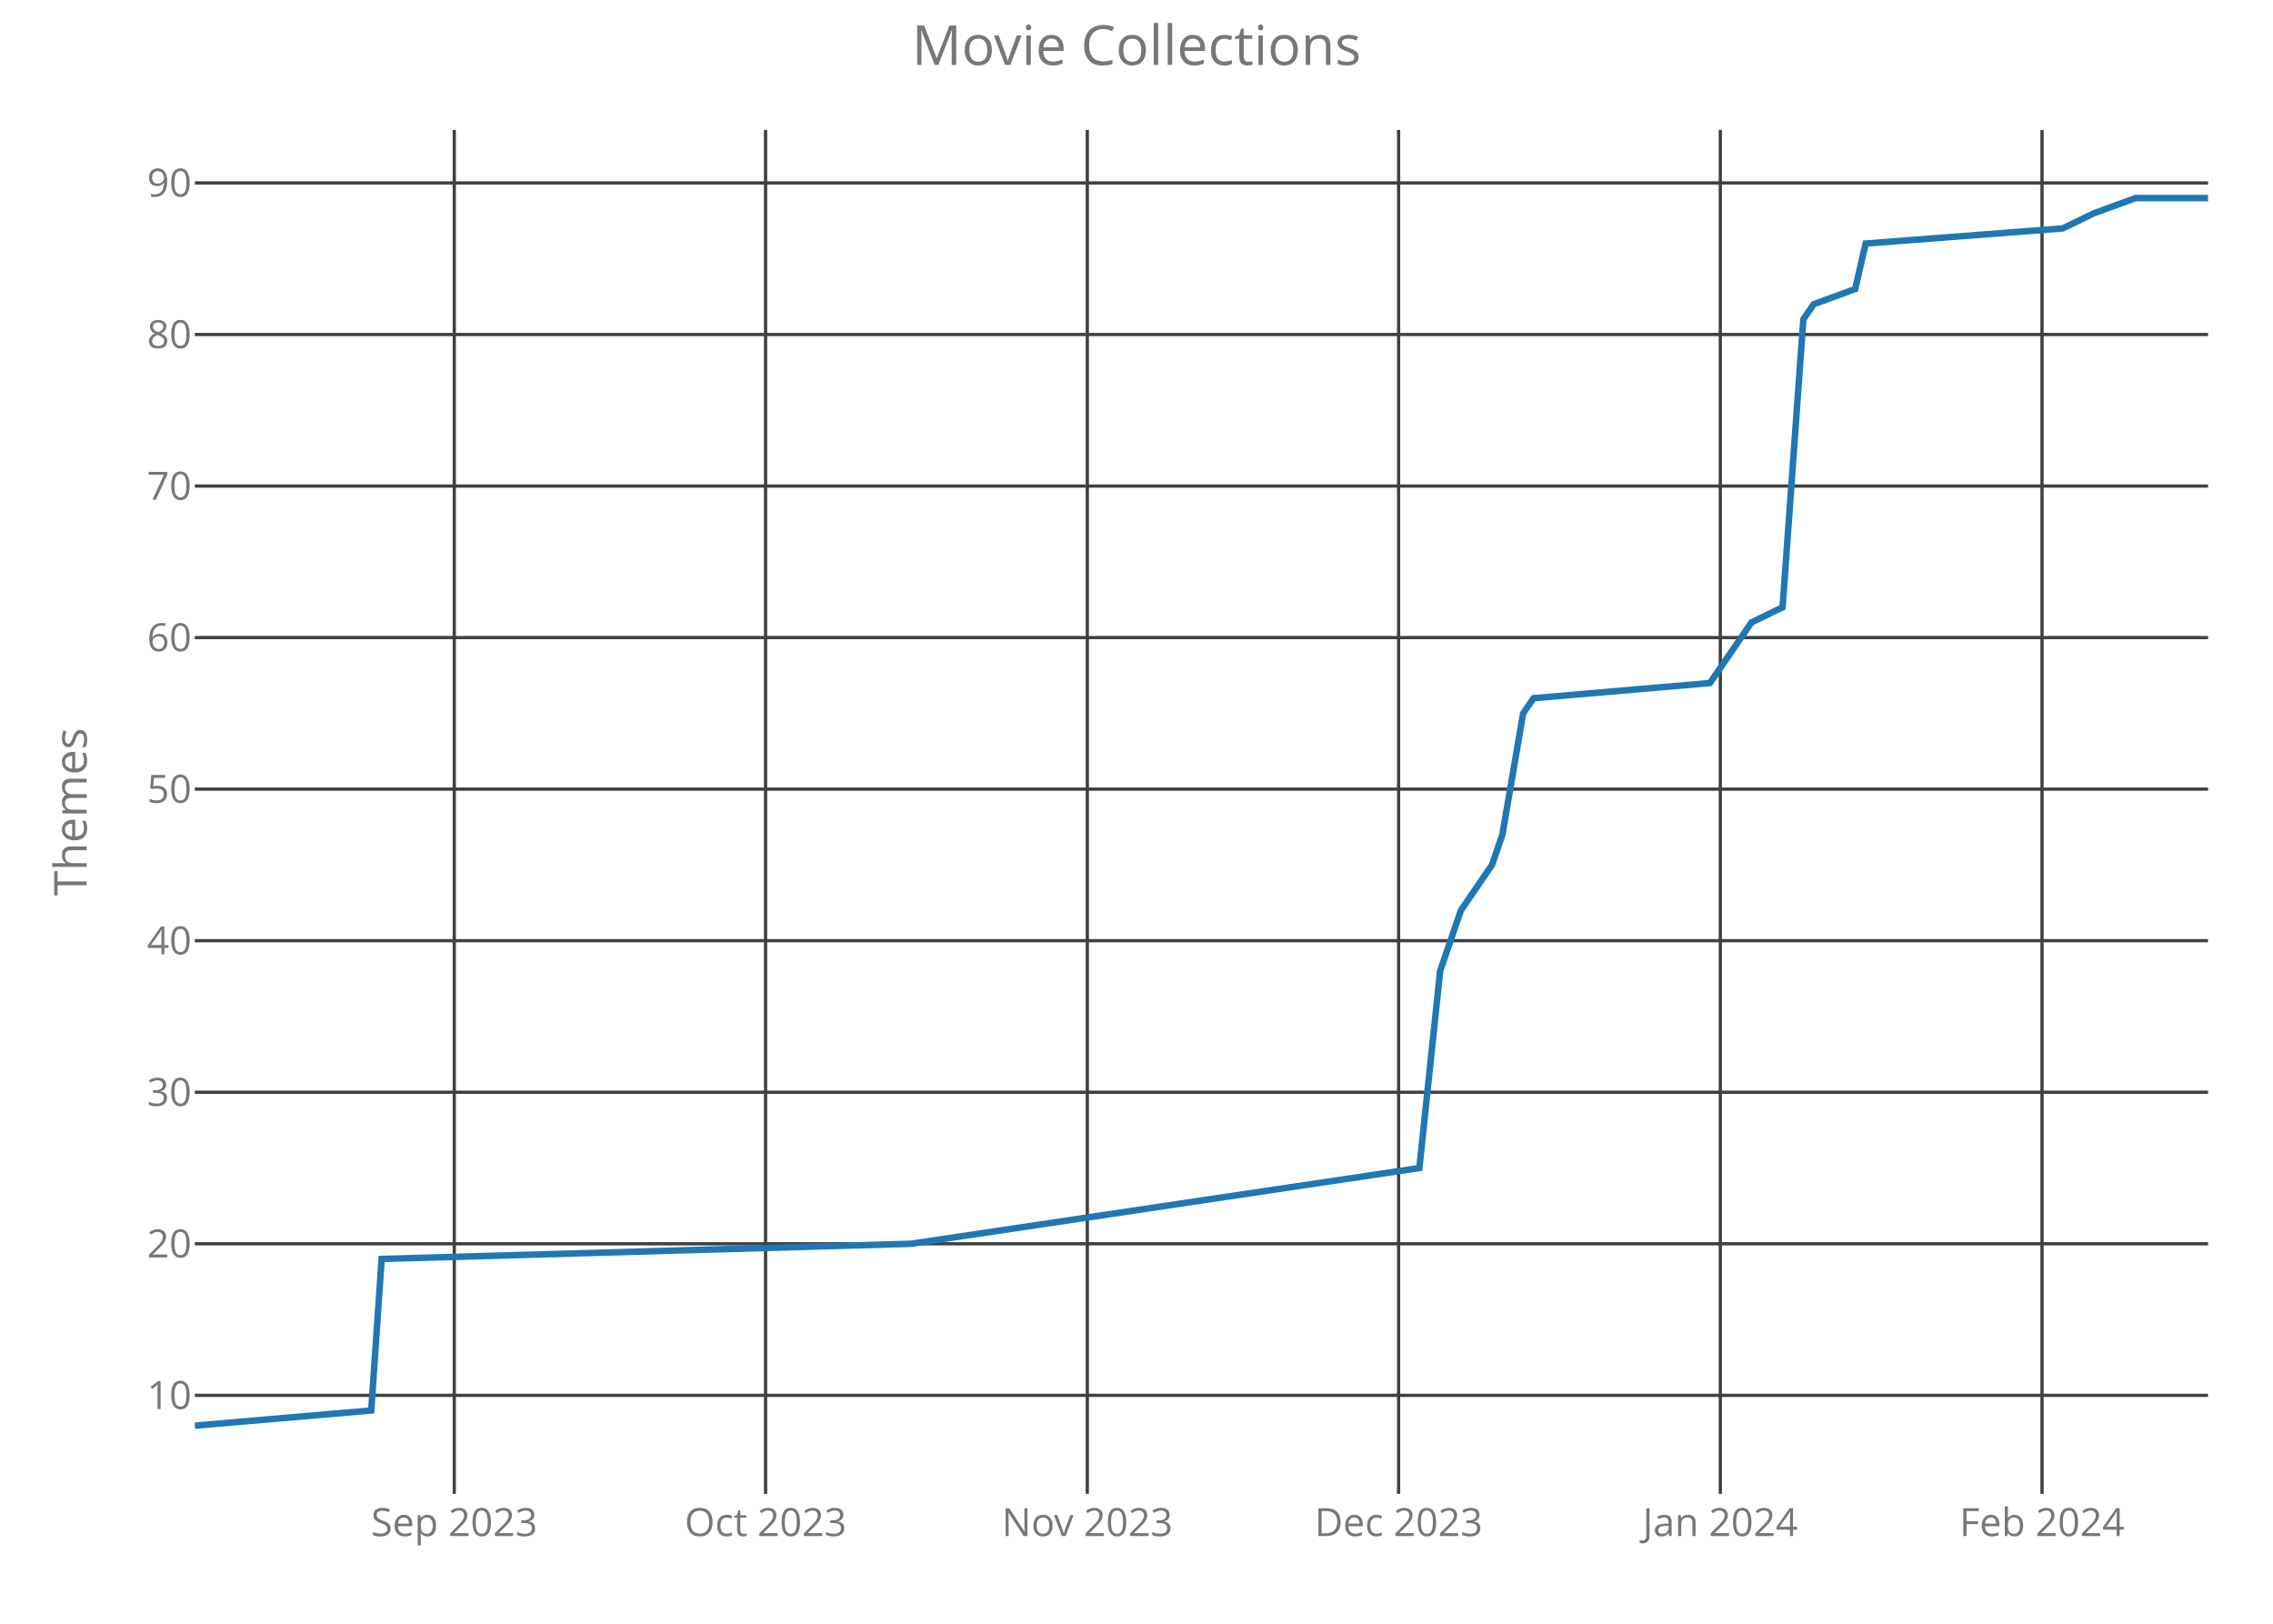
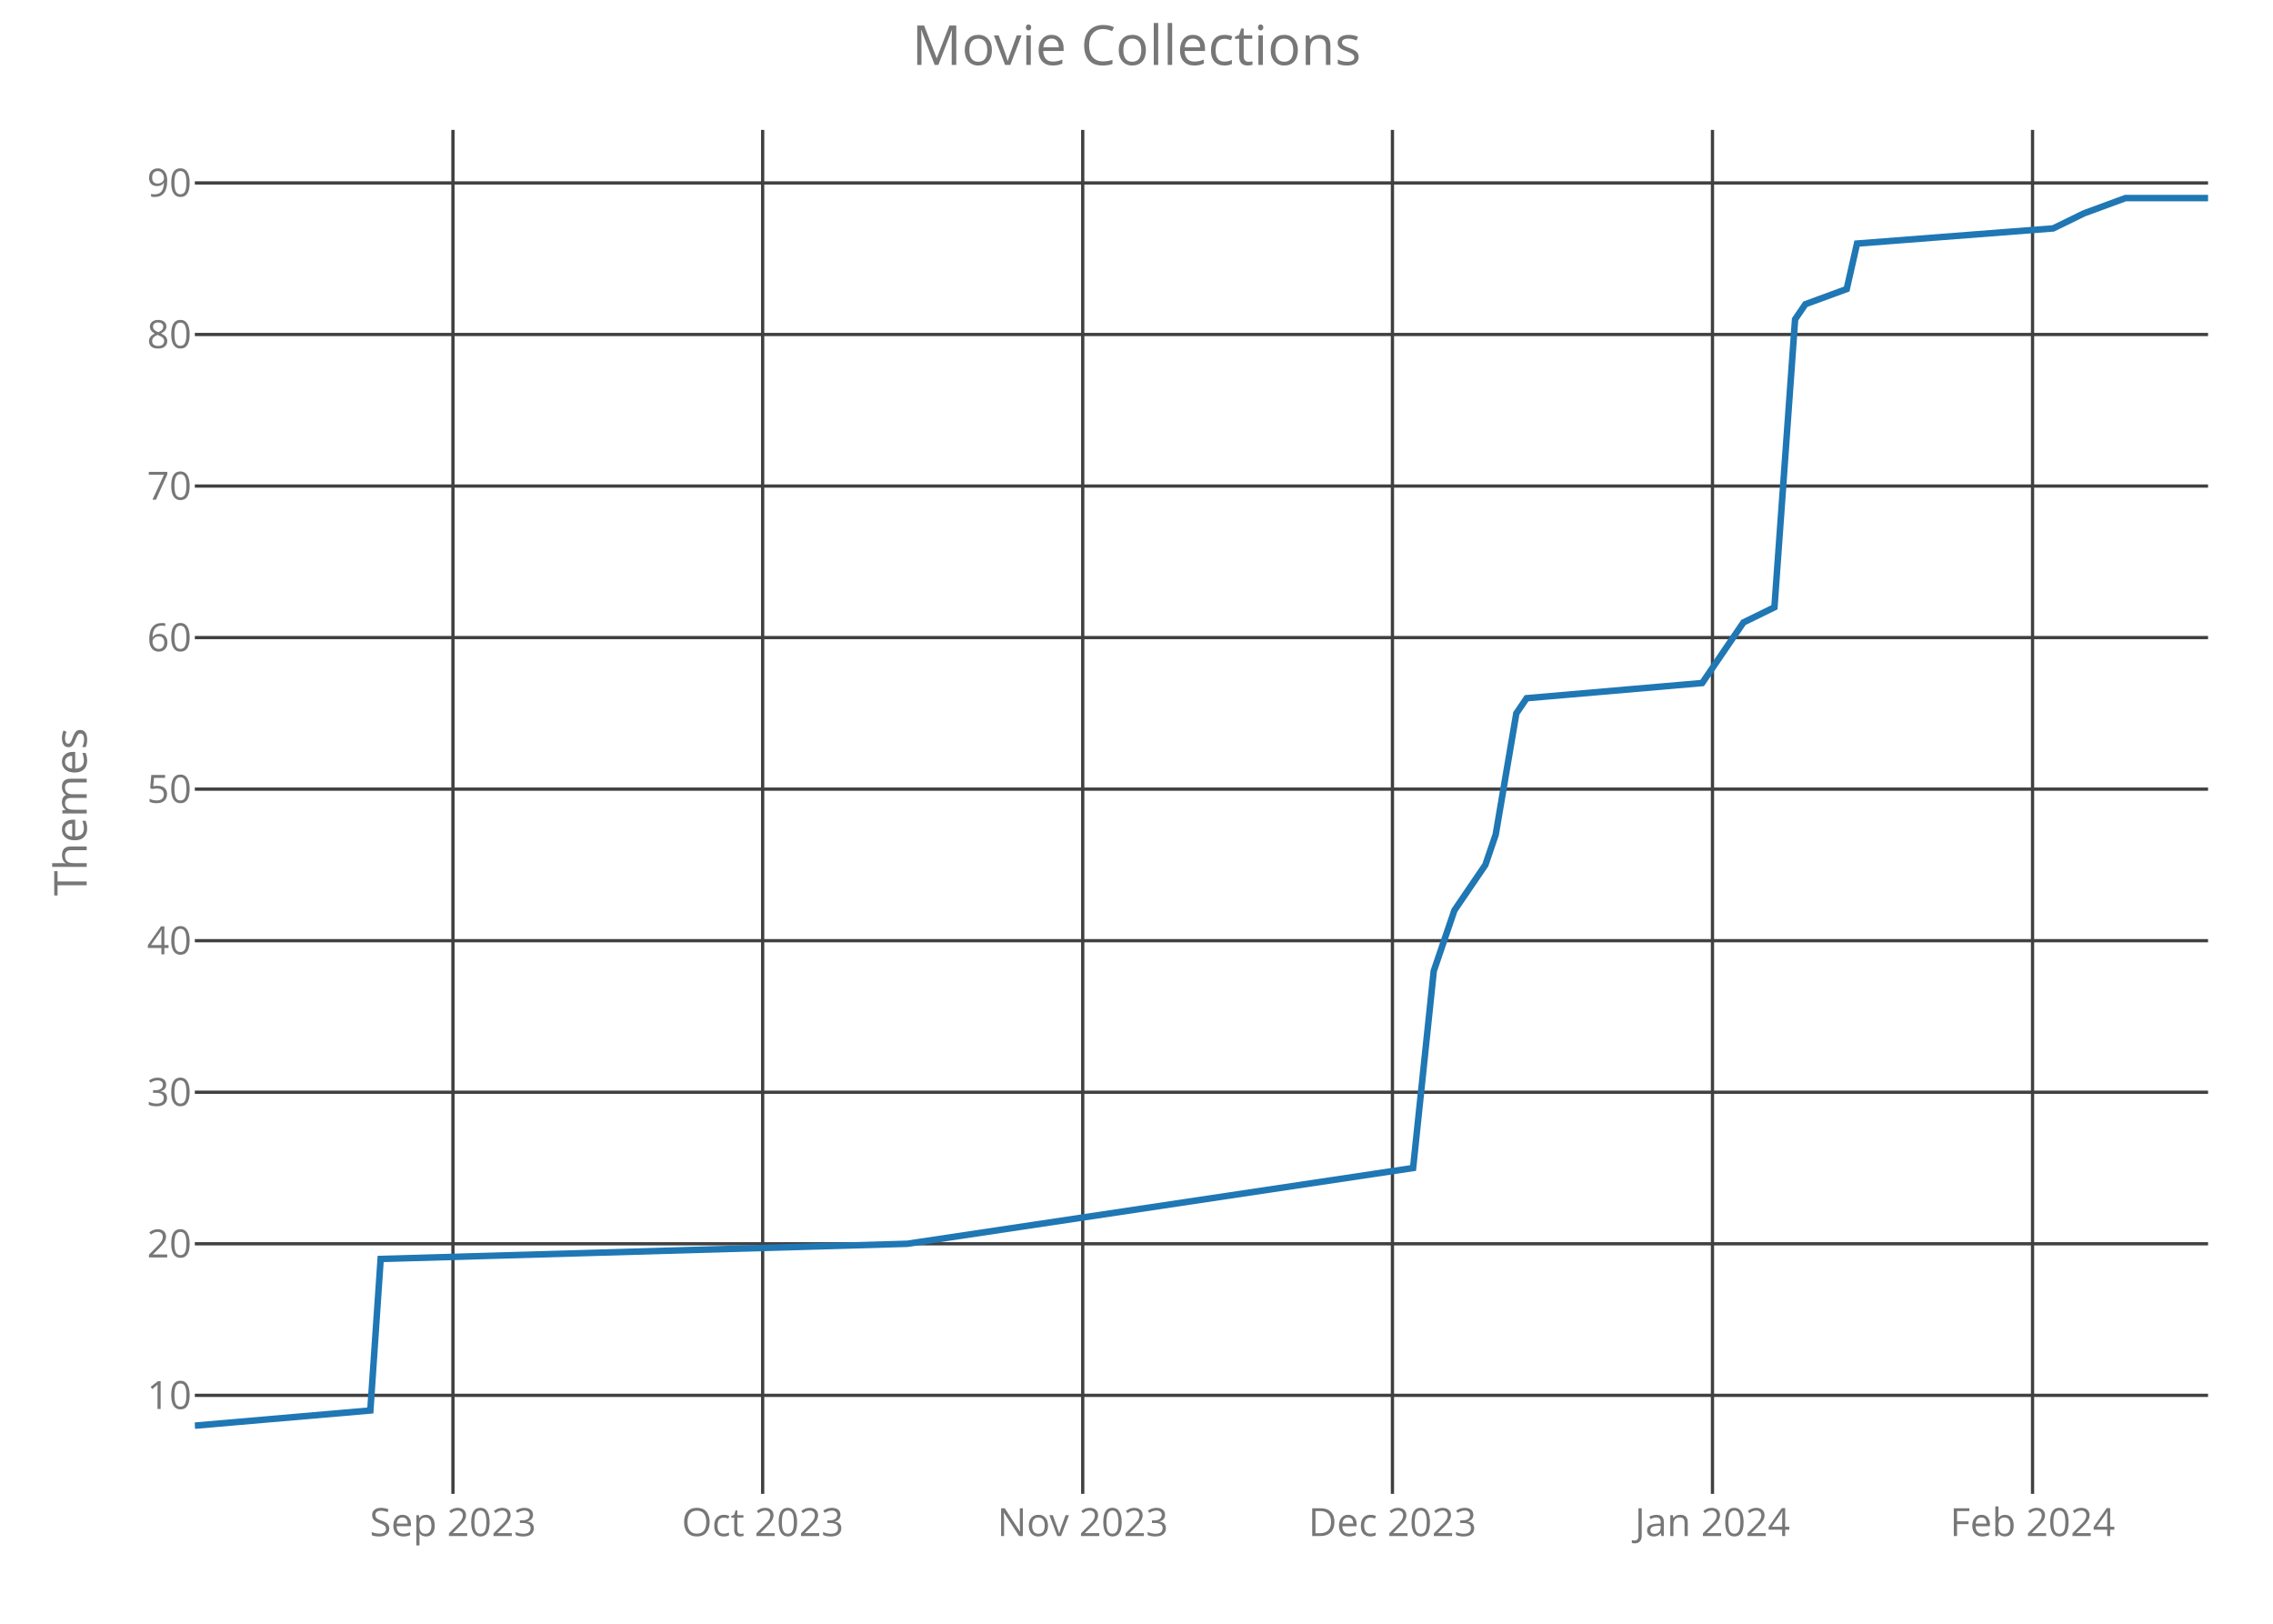
<svg xmlns="http://www.w3.org/2000/svg" class="main-svg" width="700" height="500" style="" viewBox="0 0 700 500">
  <rect x="0" y="0" width="700" height="500" style="fill: rgb(0, 0, 0); fill-opacity: 0;" />
-   <defs id="defs-7493f3">
+   <defs id="defs-268f91">
    <g class="clips">
-       <clipPath id="clip7493f3xyplot" class="plotclip">
+       <clipPath id="clip268f91xyplot" class="plotclip">
        <rect width="620" height="420" />
      </clipPath>
-       <clipPath class="axesclip" id="clip7493f3x">
+       <clipPath class="axesclip" id="clip268f91x">
        <rect x="60" y="0" width="620" height="500" />
      </clipPath>
-       <clipPath class="axesclip" id="clip7493f3y">
+       <clipPath class="axesclip" id="clip268f91y">
        <rect x="0" y="40" width="700" height="420" />
      </clipPath>
-       <clipPath class="axesclip" id="clip7493f3xy">
+       <clipPath class="axesclip" id="clip268f91xy">
        <rect x="60" y="40" width="620" height="420" />
      </clipPath>
    </g>
    <g class="gradients" />
  </defs>
  <g class="bglayer">
    <rect class="bg" x="60" y="40" width="620" height="420" style="fill: rgb(0, 0, 0); fill-opacity: 0; stroke-width: 0;" />
  </g>
  <g class="layer-below">
    <g class="imagelayer" />
    <g class="shapelayer" />
  </g>
  <g class="cartesianlayer">
    <g class="subplot xy">
      <g class="layer-subplot">
        <g class="shapelayer" />
        <g class="imagelayer" />
      </g>
      <g class="gridlayer">
        <g class="x">
-           <path class="xgrid crisp" transform="translate(139.9,0)" d="M0,40v420" style="stroke: rgb(64, 64, 64); stroke-opacity: 1; stroke-width: 1px;" />
-           <path class="xgrid crisp" transform="translate(235.77,0)" d="M0,40v420" style="stroke: rgb(64, 64, 64); stroke-opacity: 1; stroke-width: 1px;" />
-           <path class="xgrid crisp" transform="translate(334.85,0)" d="M0,40v420" style="stroke: rgb(64, 64, 64); stroke-opacity: 1; stroke-width: 1px;" />
-           <path class="xgrid crisp" transform="translate(430.72,0)" d="M0,40v420" style="stroke: rgb(64, 64, 64); stroke-opacity: 1; stroke-width: 1px;" />
-           <path class="xgrid crisp" transform="translate(529.79,0)" d="M0,40v420" style="stroke: rgb(64, 64, 64); stroke-opacity: 1; stroke-width: 1px;" />
-           <path class="xgrid crisp" transform="translate(628.87,0)" d="M0,40v420" style="stroke: rgb(64, 64, 64); stroke-opacity: 1; stroke-width: 1px;" />
+           <path class="xgrid crisp" transform="translate(139.49,0)" d="M0,40v420" style="stroke: rgb(64, 64, 64); stroke-opacity: 1; stroke-width: 1px;" />
+           <path class="xgrid crisp" transform="translate(234.87,0)" d="M0,40v420" style="stroke: rgb(64, 64, 64); stroke-opacity: 1; stroke-width: 1px;" />
+           <path class="xgrid crisp" transform="translate(333.44,0)" d="M0,40v420" style="stroke: rgb(64, 64, 64); stroke-opacity: 1; stroke-width: 1px;" />
+           <path class="xgrid crisp" transform="translate(428.82,0)" d="M0,40v420" style="stroke: rgb(64, 64, 64); stroke-opacity: 1; stroke-width: 1px;" />
+           <path class="xgrid crisp" transform="translate(527.38,0)" d="M0,40v420" style="stroke: rgb(64, 64, 64); stroke-opacity: 1; stroke-width: 1px;" />
+           <path class="xgrid crisp" transform="translate(625.95,0)" d="M0,40v420" style="stroke: rgb(64, 64, 64); stroke-opacity: 1; stroke-width: 1px;" />
        </g>
        <g class="y">
          <path class="ygrid crisp" transform="translate(0,429.67)" d="M60,0h620" style="stroke: rgb(64, 64, 64); stroke-opacity: 1; stroke-width: 1px;" />
          <path class="ygrid crisp" transform="translate(0,383)" d="M60,0h620" style="stroke: rgb(64, 64, 64); stroke-opacity: 1; stroke-width: 1px;" />
          <path class="ygrid crisp" transform="translate(0,336.33)" d="M60,0h620" style="stroke: rgb(64, 64, 64); stroke-opacity: 1; stroke-width: 1px;" />
          <path class="ygrid crisp" transform="translate(0,289.67)" d="M60,0h620" style="stroke: rgb(64, 64, 64); stroke-opacity: 1; stroke-width: 1px;" />
          <path class="ygrid crisp" transform="translate(0,243)" d="M60,0h620" style="stroke: rgb(64, 64, 64); stroke-opacity: 1; stroke-width: 1px;" />
          <path class="ygrid crisp" transform="translate(0,196.33)" d="M60,0h620" style="stroke: rgb(64, 64, 64); stroke-opacity: 1; stroke-width: 1px;" />
          <path class="ygrid crisp" transform="translate(0,149.67)" d="M60,0h620" style="stroke: rgb(64, 64, 64); stroke-opacity: 1; stroke-width: 1px;" />
          <path class="ygrid crisp" transform="translate(0,103)" d="M60,0h620" style="stroke: rgb(64, 64, 64); stroke-opacity: 1; stroke-width: 1px;" />
          <path class="ygrid crisp" transform="translate(0,56.33)" d="M60,0h620" style="stroke: rgb(64, 64, 64); stroke-opacity: 1; stroke-width: 1px;" />
        </g>
      </g>
      <g class="zerolinelayer" />
      <path class="xlines-below crisp" d="M0,0" style="fill: none;" />
      <path class="ylines-below crisp" d="M0,0" style="fill: none;" />
      <g class="overlines-below" />
      <g class="xaxislayer-below">
        <g class="xtick">
-           <text text-anchor="middle" x="0" y="473" transform="translate(139.9,0)" style="font-family: 'Open Sans'; font-size: 12px; fill: rgb(119, 119, 119); fill-opacity: 1; white-space: pre;">Sep 2023</text>
+           <text text-anchor="middle" x="0" y="473" transform="translate(139.49,0)" style="font-family: 'Open Sans'; font-size: 12px; fill: rgb(119, 119, 119); fill-opacity: 1; white-space: pre;">Sep 2023</text>
        </g>
        <g class="xtick">
-           <text text-anchor="middle" x="0" y="473" transform="translate(235.77,0)" style="font-family: 'Open Sans'; font-size: 12px; fill: rgb(119, 119, 119); fill-opacity: 1; white-space: pre;">Oct 2023</text>
+           <text text-anchor="middle" x="0" y="473" transform="translate(234.87,0)" style="font-family: 'Open Sans'; font-size: 12px; fill: rgb(119, 119, 119); fill-opacity: 1; white-space: pre;">Oct 2023</text>
        </g>
        <g class="xtick">
-           <text text-anchor="middle" x="0" y="473" transform="translate(334.85,0)" style="font-family: 'Open Sans'; font-size: 12px; fill: rgb(119, 119, 119); fill-opacity: 1; white-space: pre;">Nov 2023</text>
+           <text text-anchor="middle" x="0" y="473" transform="translate(333.44,0)" style="font-family: 'Open Sans'; font-size: 12px; fill: rgb(119, 119, 119); fill-opacity: 1; white-space: pre;">Nov 2023</text>
        </g>
        <g class="xtick">
-           <text text-anchor="middle" x="0" y="473" transform="translate(430.72,0)" style="font-family: 'Open Sans'; font-size: 12px; fill: rgb(119, 119, 119); fill-opacity: 1; white-space: pre;">Dec 2023</text>
+           <text text-anchor="middle" x="0" y="473" transform="translate(428.82,0)" style="font-family: 'Open Sans'; font-size: 12px; fill: rgb(119, 119, 119); fill-opacity: 1; white-space: pre;">Dec 2023</text>
        </g>
        <g class="xtick">
-           <text text-anchor="middle" x="0" y="473" transform="translate(529.79,0)" style="font-family: 'Open Sans'; font-size: 12px; fill: rgb(119, 119, 119); fill-opacity: 1; white-space: pre;">Jan 2024</text>
+           <text text-anchor="middle" x="0" y="473" transform="translate(527.38,0)" style="font-family: 'Open Sans'; font-size: 12px; fill: rgb(119, 119, 119); fill-opacity: 1; white-space: pre;">Jan 2024</text>
        </g>
        <g class="xtick">
-           <text text-anchor="middle" x="0" y="473" transform="translate(628.87,0)" style="font-family: 'Open Sans'; font-size: 12px; fill: rgb(119, 119, 119); fill-opacity: 1; white-space: pre;">Feb 2024</text>
+           <text text-anchor="middle" x="0" y="473" transform="translate(625.95,0)" style="font-family: 'Open Sans'; font-size: 12px; fill: rgb(119, 119, 119); fill-opacity: 1; white-space: pre;">Feb 2024</text>
        </g>
      </g>
      <g class="yaxislayer-below">
        <g class="ytick">
          <text text-anchor="end" x="59" y="4.2" transform="translate(0,429.67)" style="font-family: 'Open Sans'; font-size: 12px; fill: rgb(119, 119, 119); fill-opacity: 1; white-space: pre;">10</text>
        </g>
        <g class="ytick">
          <text text-anchor="end" x="59" y="4.2" transform="translate(0,383)" style="font-family: 'Open Sans'; font-size: 12px; fill: rgb(119, 119, 119); fill-opacity: 1; white-space: pre;">20</text>
        </g>
        <g class="ytick">
          <text text-anchor="end" x="59" y="4.2" transform="translate(0,336.33)" style="font-family: 'Open Sans'; font-size: 12px; fill: rgb(119, 119, 119); fill-opacity: 1; white-space: pre;">30</text>
        </g>
        <g class="ytick">
          <text text-anchor="end" x="59" y="4.2" transform="translate(0,289.67)" style="font-family: 'Open Sans'; font-size: 12px; fill: rgb(119, 119, 119); fill-opacity: 1; white-space: pre;">40</text>
        </g>
        <g class="ytick">
          <text text-anchor="end" x="59" y="4.2" transform="translate(0,243)" style="font-family: 'Open Sans'; font-size: 12px; fill: rgb(119, 119, 119); fill-opacity: 1; white-space: pre;">50</text>
        </g>
        <g class="ytick">
          <text text-anchor="end" x="59" y="4.2" transform="translate(0,196.33)" style="font-family: 'Open Sans'; font-size: 12px; fill: rgb(119, 119, 119); fill-opacity: 1; white-space: pre;">60</text>
        </g>
        <g class="ytick">
          <text text-anchor="end" x="59" y="4.2" transform="translate(0,149.67)" style="font-family: 'Open Sans'; font-size: 12px; fill: rgb(119, 119, 119); fill-opacity: 1; white-space: pre;">70</text>
        </g>
        <g class="ytick">
          <text text-anchor="end" x="59" y="4.2" transform="translate(0,103)" style="font-family: 'Open Sans'; font-size: 12px; fill: rgb(119, 119, 119); fill-opacity: 1; white-space: pre;">80</text>
        </g>
        <g class="ytick">
          <text text-anchor="end" x="59" y="4.2" transform="translate(0,56.33)" style="font-family: 'Open Sans'; font-size: 12px; fill: rgb(119, 119, 119); fill-opacity: 1; white-space: pre;">90</text>
        </g>
      </g>
      <g class="overaxes-below" />
-       <g class="plot" transform="translate(60,40)" clip-path="url('#clip7493f3xyplot')">
+       <g class="plot" transform="translate(60,40)" clip-path="url('#clip268f91xyplot')">
        <g class="scatterlayer mlayer">
-           <g class="trace scatter trace733a87" style="stroke-miterlimit: 2; opacity: 1;">
+           <g class="trace scatter trace305ca8" style="stroke-miterlimit: 2; opacity: 1;">
            <g class="fills" />
            <g class="errorbars" />
            <g class="lines">
-               <path class="js-line" d="M0,399L54.33,394.33L57.53,347.67L220.52,343L377.11,319.67L383.51,259L389.9,240.33L399.48,226.33L402.68,217L409.07,179.67L412.27,175L466.6,170.33L476.19,156.33L479.38,151.67L488.97,147L495.36,58.33L498.56,53.67L511.34,49L514.54,35L575.26,30.33L584.85,25.67L597.63,21L620,21" style="vector-effect: non-scaling-stroke; fill: none; stroke: rgb(31, 119, 180); stroke-opacity: 1; stroke-width: 2px; opacity: 1;" />
+               <path class="js-line" d="M0,399L54.05,394.33L57.23,347.67L219.38,343L375.18,319.67L381.54,259L387.9,240.33L397.44,226.33L400.62,217L406.97,179.67L410.15,175L464.21,170.33L473.74,156.33L476.92,151.67L486.46,147L492.82,58.33L496,53.67L508.72,49L511.9,35L572.31,30.33L581.85,25.67L594.56,21L620,21" style="vector-effect: non-scaling-stroke; fill: none; stroke: rgb(31, 119, 180); stroke-opacity: 1; stroke-width: 2px; opacity: 1;" />
            </g>
            <g class="points" />
            <g class="text" />
          </g>
        </g>
      </g>
      <g class="overplot" />
      <path class="xlines-above" />
      <path class="ylines-above" />
      <g class="overlines-above" />
      <g class="xaxislayer-above" />
      <g class="yaxislayer-above" />
      <g class="overaxes-above" />
    </g>
  </g>
  <g class="polarlayer" />
  <g class="ternarylayer" />
  <g class="geolayer" />
  <g class="funnelarealayer" />
  <g class="pielayer" />
  <g class="treemaplayer" />
  <g class="sunburstlayer" />
  <g class="glimages" />
-   <defs id="topdefs-7493f3">
+   <defs id="topdefs-268f91">
    <g class="clips" />
  </defs>
  <g class="layer-above">
    <g class="imagelayer" />
    <g class="shapelayer" />
  </g>
  <g class="infolayer">
    <g class="g-gtitle">
      <text class="gtitle" x="350" y="20" text-anchor="middle" dy="0em" style="font-family: 'Open Sans'; font-size: 17px; fill: rgb(119, 119, 119); opacity: 1; font-weight: normal; white-space: pre;">Movie Collections</text>
    </g>
    <g class="g-xtitle" />
    <g class="g-ytitle">
      <text class="ytitle" transform="rotate(-90,26.7,250)" x="26.7" y="250" text-anchor="middle" style="font-family: 'Open Sans'; font-size: 14px; fill: rgb(119, 119, 119); opacity: 1; font-weight: normal; white-space: pre;">Themes</text>
    </g>
  </g>
</svg>
